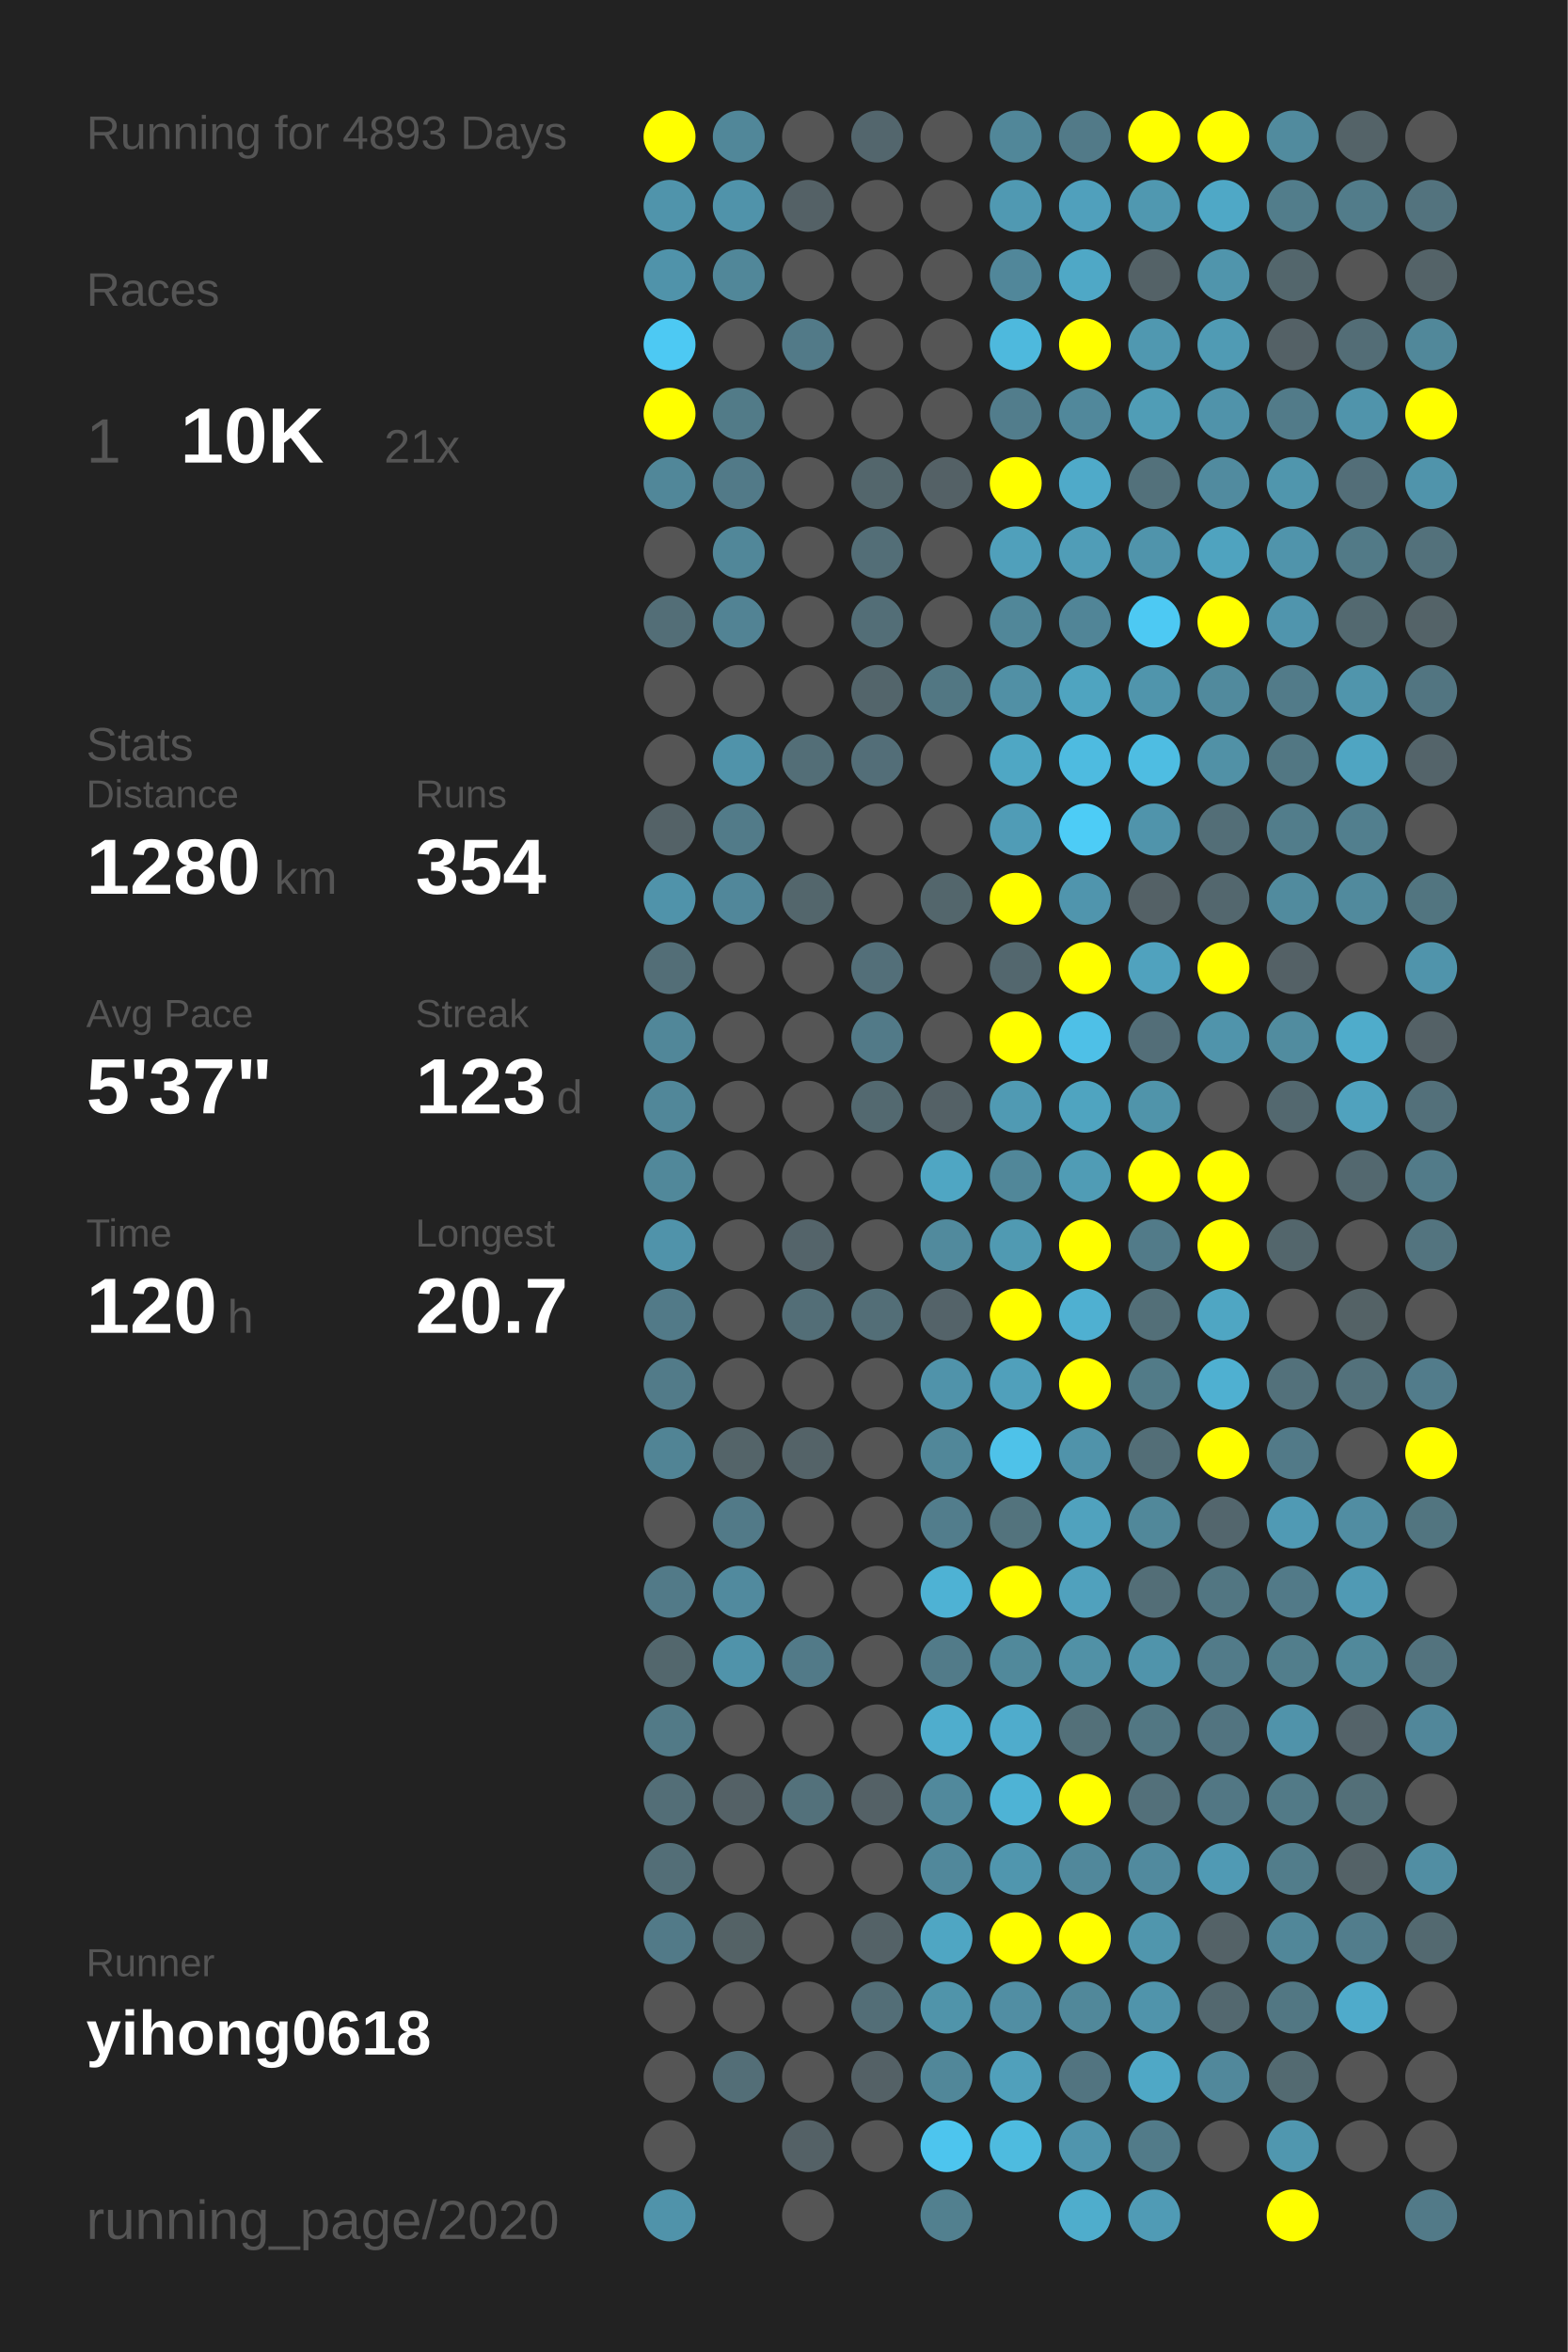
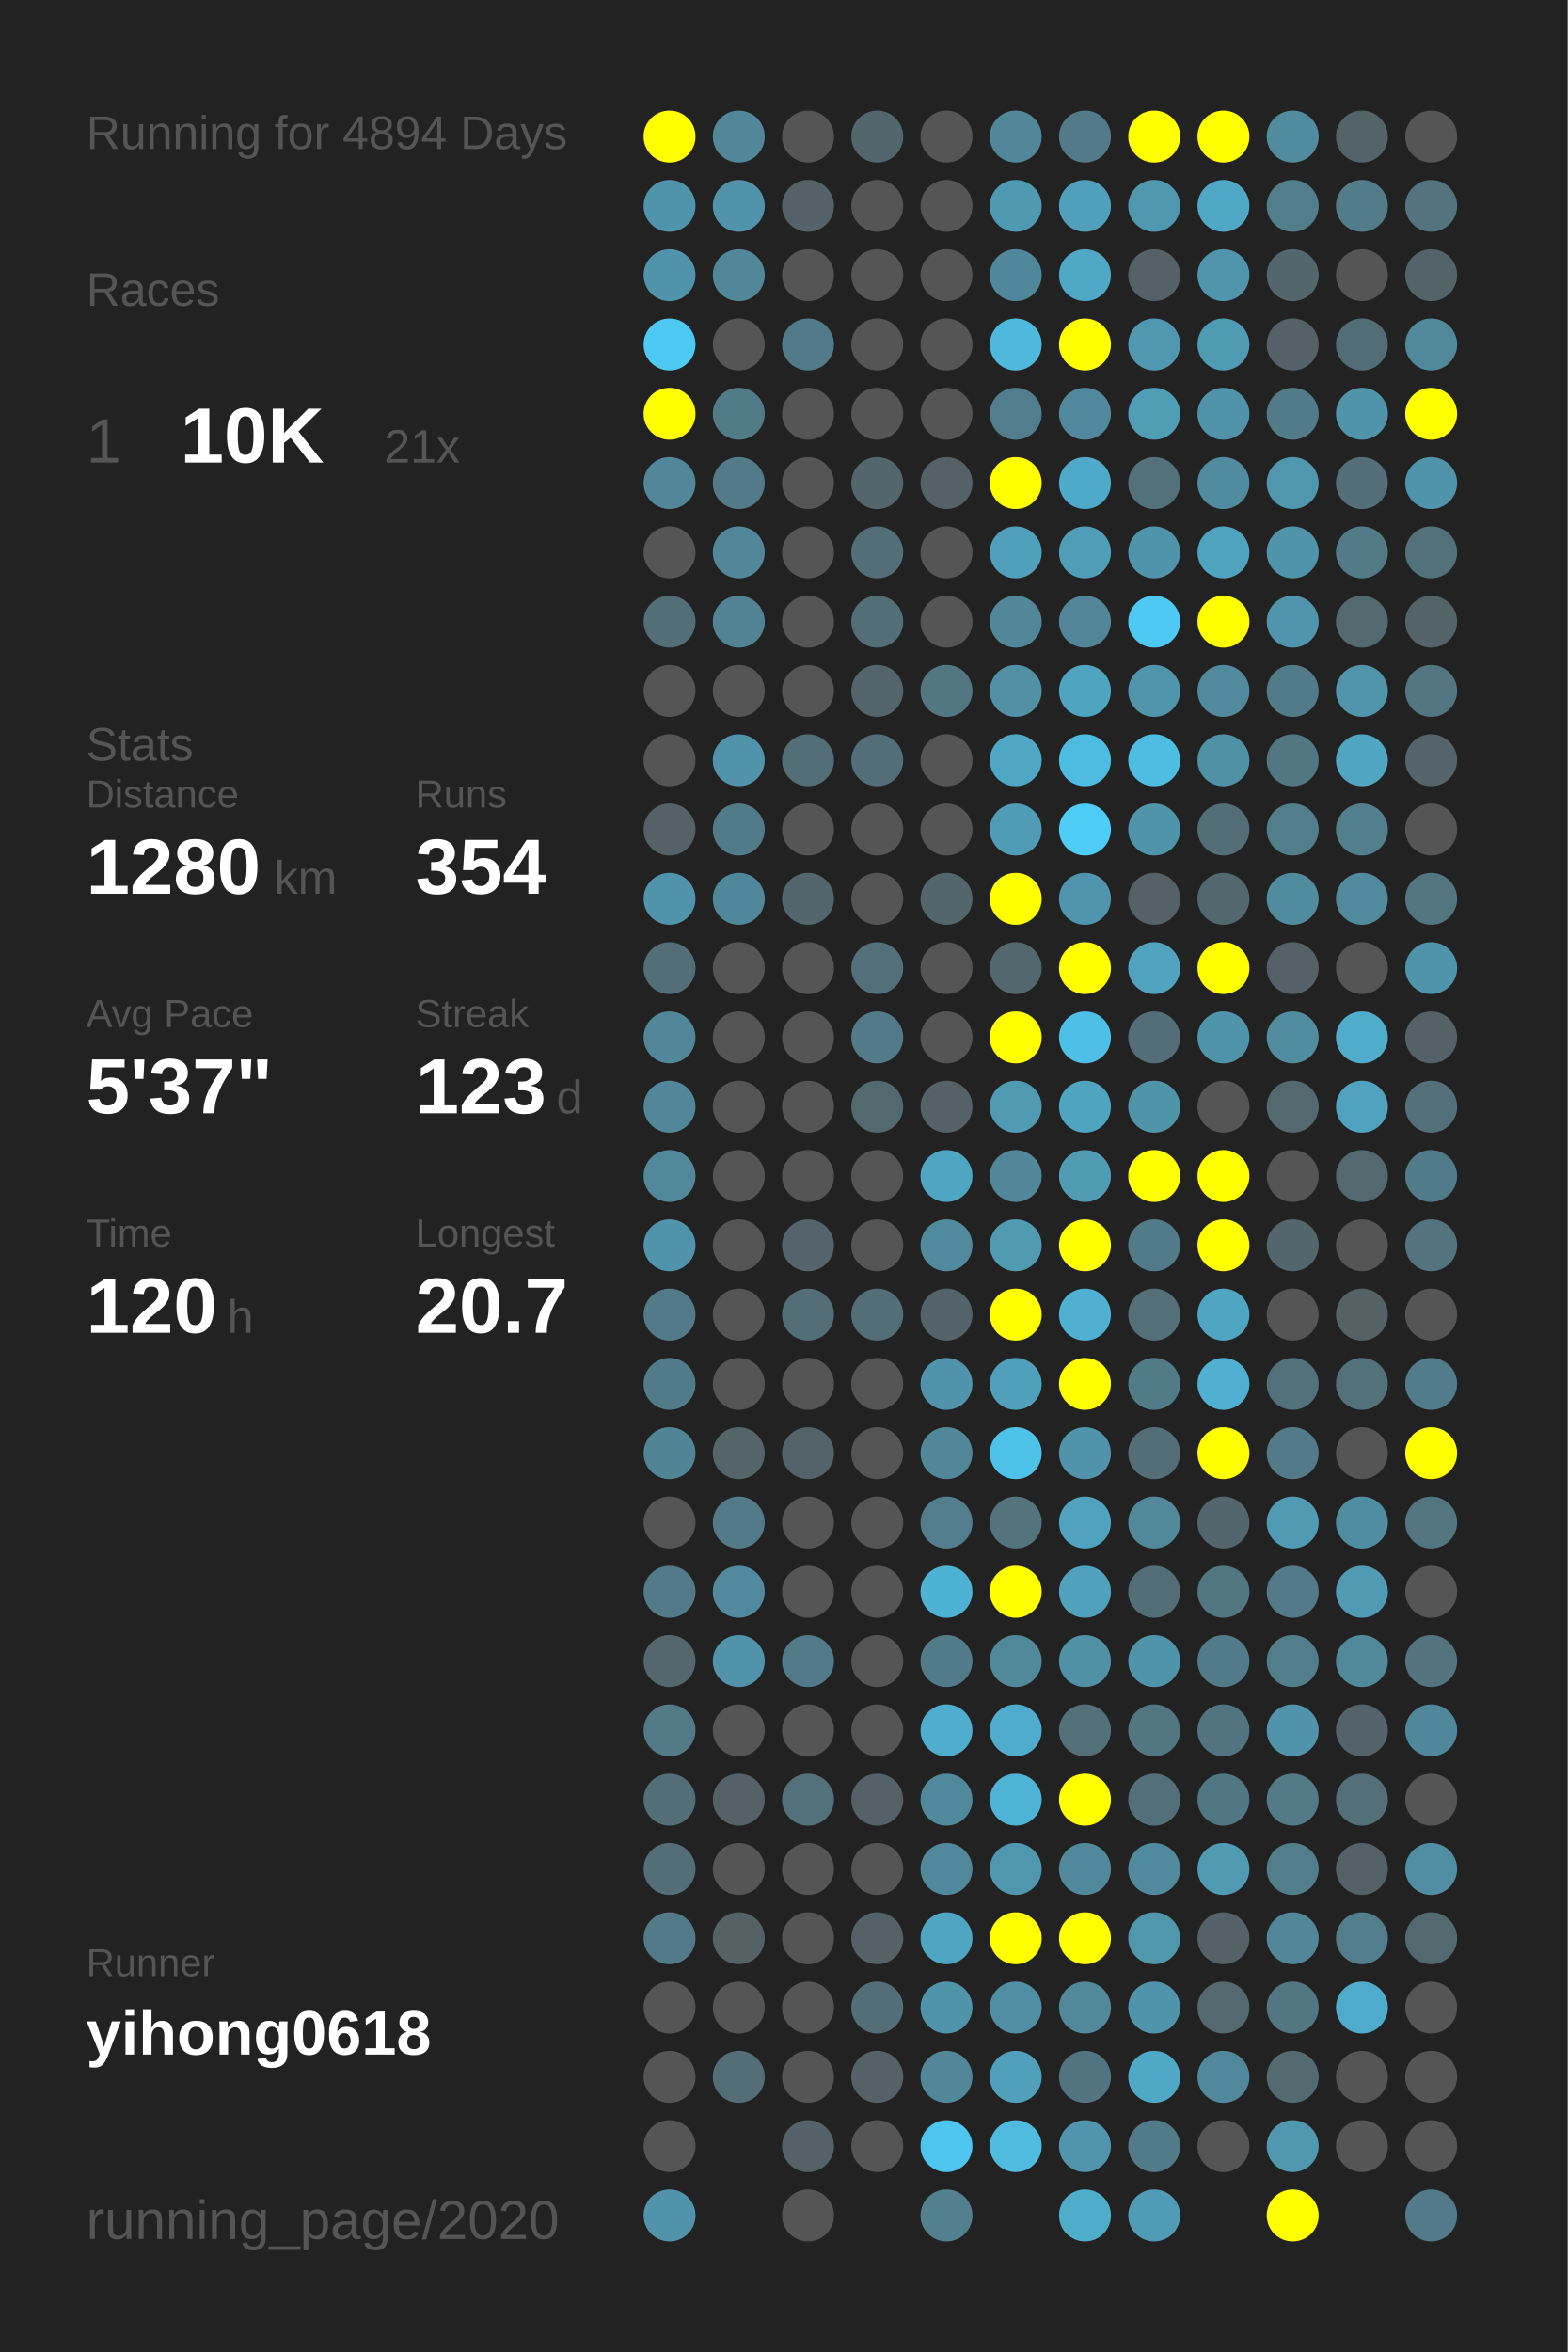
<svg xmlns="http://www.w3.org/2000/svg" baseProfile="full" height="300mm" version="1.1" viewBox="0,0,200,300" width="200mm">
  <defs />
  <rect fill="#222222" height="300" width="200" x="0" y="0" />
-   <text fill="#555555" style="font-size:6px; font-family:Arial;" x="11" y="19">Running for 4893 Days</text>
+   <text fill="#555555" style="font-size:6px; font-family:Arial;" x="11" y="19">Running for 4894 Days</text>
  <text fill="#555555" style="font-size:6px; font-family:Arial;" x="11" y="39">Races</text>
  <text fill="#555555" style="font-size:8px; font-family:Arial;" x="11" y="59">1</text>
  <text fill="#FFFFFF" style="font-size:10px; font-family:Arial; font-weight:bold;" x="23" y="59">10K</text>
  <text fill="#555555" style="font-size:6px; font-family:Arial;" x="49" y="59">21x</text>
  <text fill="#555555" style="font-size:6px; font-family:Arial;" x="11" y="97">Stats</text>
  <text fill="#555555" style="font-size:5px; font-family:Arial;" x="11" y="103">Distance</text>
  <text fill="#FFFFFF" style="font-size:10px; font-family:Arial; font-weight:bold;" x="11" y="114">1280</text>
  <text fill="#555555" style="font-size:6px; font-family:Arial;" x="35" y="114">km</text>
  <text fill="#555555" style="font-size:5px; font-family:Arial;" x="53" y="103">Runs</text>
  <text fill="#FFFFFF" style="font-size:10px; font-family:Arial; font-weight:bold;" x="53" y="114">354</text>
  <text fill="#555555" style="font-size:5px; font-family:Arial;" x="11" y="131">Avg Pace</text>
  <text fill="#FFFFFF" style="font-size:10px; font-family:Arial; font-weight:bold;" x="11" y="142">5'37"</text>
  <text fill="#555555" style="font-size:5px; font-family:Arial;" x="53" y="131">Streak</text>
  <text fill="#FFFFFF" style="font-size:10px; font-family:Arial; font-weight:bold;" x="53" y="142">123</text>
  <text fill="#555555" style="font-size:6px; font-family:Arial;" x="71" y="142">d</text>
  <text fill="#555555" style="font-size:5px; font-family:Arial;" x="11" y="159">Time</text>
  <text fill="#FFFFFF" style="font-size:10px; font-family:Arial; font-weight:bold;" x="11" y="170">120</text>
  <text fill="#555555" style="font-size:6px; font-family:Arial;" x="29" y="170">h</text>
  <text fill="#555555" style="font-size:5px; font-family:Arial;" x="53" y="159">Longest</text>
  <text fill="#FFFFFF" style="font-size:10px; font-family:Arial; font-weight:bold;" x="53" y="170">20.7</text>
  <text fill="#555555" style="font-size:5px; font-family:Arial;" x="11" y="252.065">Runner</text>
  <text fill="#FFFFFF" style="font-size:8px; font-family:Arial; font-weight:bold;" x="11" y="262.065">yihong0618</text>
  <text fill="#555555" style="font-size:7px; font-family:Arial;" x="11" y="285.581">running_page/2020</text>
  <circle cx="85.417" cy="17.419" fill="#FFFF00" r="3.312" />
  <circle cx="85.417" cy="26.258" fill="#5094ab" r="3.312" />
  <circle cx="85.417" cy="35.097" fill="#5093aa" r="3.312" />
  <circle cx="85.417" cy="43.935" fill="#4dc9f3" r="3.312" />
  <circle cx="85.417" cy="52.774" fill="#FFFF00" r="3.312" />
  <circle cx="85.417" cy="61.613" fill="#518799" r="3.312" />
  <circle cx="85.417" cy="70.452" fill="#555555" r="3.312" />
  <circle cx="85.417" cy="79.29" fill="#536e77" r="3.312" />
  <circle cx="85.417" cy="88.129" fill="#555555" r="3.312" />
  <circle cx="85.417" cy="96.968" fill="#555555" r="3.312" />
  <circle cx="85.417" cy="105.806" fill="#546267" r="3.312" />
  <circle cx="85.417" cy="114.645" fill="#5093aa" r="3.312" />
  <circle cx="85.417" cy="123.484" fill="#536e77" r="3.312" />
  <circle cx="85.417" cy="132.323" fill="#518799" r="3.312" />
  <circle cx="85.417" cy="141.161" fill="#518799" r="3.312" />
  <circle cx="85.417" cy="150" fill="#51889a" r="3.312" />
  <circle cx="85.417" cy="158.839" fill="#5093aa" r="3.312" />
  <circle cx="85.417" cy="167.677" fill="#527a88" r="3.312" />
  <circle cx="85.417" cy="176.516" fill="#527b89" r="3.312" />
  <circle cx="85.417" cy="185.355" fill="#518495" r="3.312" />
  <circle cx="85.417" cy="194.194" fill="#555555" r="3.312" />
  <circle cx="85.417" cy="203.032" fill="#527a88" r="3.312" />
  <circle cx="85.417" cy="211.871" fill="#53676d" r="3.312" />
  <circle cx="85.417" cy="220.71" fill="#527a87" r="3.312" />
  <circle cx="85.417" cy="229.548" fill="#536e77" r="3.312" />
  <circle cx="85.417" cy="238.387" fill="#536e77" r="3.312" />
  <circle cx="85.417" cy="247.226" fill="#527a88" r="3.312" />
  <circle cx="85.417" cy="256.065" fill="#555555" r="3.312" />
  <circle cx="85.417" cy="264.903" fill="#555555" r="3.312" />
  <circle cx="85.417" cy="273.742" fill="#555555" r="3.312" />
  <circle cx="85.417" cy="282.581" fill="#5093aa" r="3.312" />
  <circle cx="94.25" cy="17.419" fill="#518799" r="3.312" />
  <circle cx="94.25" cy="26.258" fill="#5093aa" r="3.312" />
  <circle cx="94.25" cy="35.097" fill="#518799" r="3.312" />
  <circle cx="94.25" cy="43.935" fill="#555555" r="3.312" />
  <circle cx="94.25" cy="52.774" fill="#527b88" r="3.312" />
  <circle cx="94.25" cy="61.613" fill="#527a88" r="3.312" />
  <circle cx="94.25" cy="70.452" fill="#518799" r="3.312" />
  <circle cx="94.25" cy="79.29" fill="#528394" r="3.312" />
  <circle cx="94.25" cy="88.129" fill="#555555" r="3.312" />
  <circle cx="94.25" cy="96.968" fill="#5093aa" r="3.312" />
  <circle cx="94.25" cy="105.806" fill="#527b89" r="3.312" />
  <circle cx="94.25" cy="114.645" fill="#51879a" r="3.312" />
  <circle cx="94.25" cy="123.484" fill="#555555" r="3.312" />
  <circle cx="94.25" cy="132.323" fill="#555555" r="3.312" />
  <circle cx="94.25" cy="141.161" fill="#555555" r="3.312" />
  <circle cx="94.25" cy="150" fill="#555555" r="3.312" />
  <circle cx="94.25" cy="158.839" fill="#555555" r="3.312" />
  <circle cx="94.25" cy="167.677" fill="#555555" r="3.312" />
  <circle cx="94.25" cy="176.516" fill="#555555" r="3.312" />
  <circle cx="94.25" cy="185.355" fill="#546469" r="3.312" />
  <circle cx="94.25" cy="194.194" fill="#527a88" r="3.312" />
  <circle cx="94.25" cy="203.032" fill="#518a9e" r="3.312" />
  <circle cx="94.25" cy="211.871" fill="#5093aa" r="3.312" />
  <circle cx="94.25" cy="220.71" fill="#555555" r="3.312" />
  <circle cx="94.25" cy="229.548" fill="#546166" r="3.312" />
  <circle cx="94.25" cy="238.387" fill="#555555" r="3.312" />
  <circle cx="94.25" cy="247.226" fill="#546266" r="3.312" />
  <circle cx="94.25" cy="256.065" fill="#555555" r="3.312" />
  <circle cx="94.25" cy="264.903" fill="#536e77" r="3.312" />
  <circle cx="103.083" cy="17.419" fill="#555555" r="3.312" />
  <circle cx="103.083" cy="26.258" fill="#546166" r="3.312" />
  <circle cx="103.083" cy="35.097" fill="#555555" r="3.312" />
  <circle cx="103.083" cy="43.935" fill="#527a88" r="3.312" />
  <circle cx="103.083" cy="52.774" fill="#555555" r="3.312" />
  <circle cx="103.083" cy="61.613" fill="#555555" r="3.312" />
  <circle cx="103.083" cy="70.452" fill="#555555" r="3.312" />
  <circle cx="103.083" cy="79.29" fill="#555555" r="3.312" />
  <circle cx="103.083" cy="88.129" fill="#555555" r="3.312" />
  <circle cx="103.083" cy="96.968" fill="#536e77" r="3.312" />
  <circle cx="103.083" cy="105.806" fill="#555555" r="3.312" />
  <circle cx="103.083" cy="114.645" fill="#53666c" r="3.312" />
  <circle cx="103.083" cy="123.484" fill="#555555" r="3.312" />
  <circle cx="103.083" cy="132.323" fill="#555555" r="3.312" />
  <circle cx="103.083" cy="141.161" fill="#555555" r="3.312" />
  <circle cx="103.083" cy="150" fill="#555555" r="3.312" />
  <circle cx="103.083" cy="158.839" fill="#54646a" r="3.312" />
  <circle cx="103.083" cy="167.677" fill="#536e77" r="3.312" />
  <circle cx="103.083" cy="176.516" fill="#555555" r="3.312" />
  <circle cx="103.083" cy="185.355" fill="#546368" r="3.312" />
  <circle cx="103.083" cy="194.194" fill="#555555" r="3.312" />
  <circle cx="103.083" cy="203.032" fill="#555555" r="3.312" />
  <circle cx="103.083" cy="211.871" fill="#527a88" r="3.312" />
  <circle cx="103.083" cy="220.71" fill="#555555" r="3.312" />
  <circle cx="103.083" cy="229.548" fill="#53717b" r="3.312" />
  <circle cx="103.083" cy="238.387" fill="#555555" r="3.312" />
  <circle cx="103.083" cy="247.226" fill="#555555" r="3.312" />
  <circle cx="103.083" cy="256.065" fill="#555555" r="3.312" />
  <circle cx="103.083" cy="264.903" fill="#555555" r="3.312" />
  <circle cx="103.083" cy="273.742" fill="#546166" r="3.312" />
  <circle cx="103.083" cy="282.581" fill="#555555" r="3.312" />
  <circle cx="111.917" cy="17.419" fill="#53666d" r="3.312" />
  <circle cx="111.917" cy="26.258" fill="#555555" r="3.312" />
  <circle cx="111.917" cy="35.097" fill="#555555" r="3.312" />
  <circle cx="111.917" cy="43.935" fill="#555555" r="3.312" />
  <circle cx="111.917" cy="52.774" fill="#555555" r="3.312" />
  <circle cx="111.917" cy="61.613" fill="#53666c" r="3.312" />
  <circle cx="111.917" cy="70.452" fill="#536e77" r="3.312" />
  <circle cx="111.917" cy="79.29" fill="#536e77" r="3.312" />
  <circle cx="111.917" cy="88.129" fill="#53656b" r="3.312" />
  <circle cx="111.917" cy="96.968" fill="#536e78" r="3.312" />
  <circle cx="111.917" cy="105.806" fill="#555555" r="3.312" />
  <circle cx="111.917" cy="114.645" fill="#555555" r="3.312" />
  <circle cx="111.917" cy="123.484" fill="#536f79" r="3.312" />
  <circle cx="111.917" cy="132.323" fill="#527a88" r="3.312" />
  <circle cx="111.917" cy="141.161" fill="#536970" r="3.312" />
  <circle cx="111.917" cy="150" fill="#555555" r="3.312" />
  <circle cx="111.917" cy="158.839" fill="#555555" r="3.312" />
  <circle cx="111.917" cy="167.677" fill="#536e77" r="3.312" />
  <circle cx="111.917" cy="176.516" fill="#555555" r="3.312" />
  <circle cx="111.917" cy="185.355" fill="#555555" r="3.312" />
  <circle cx="111.917" cy="194.194" fill="#555555" r="3.312" />
  <circle cx="111.917" cy="203.032" fill="#555555" r="3.312" />
  <circle cx="111.917" cy="211.871" fill="#555555" r="3.312" />
  <circle cx="111.917" cy="220.71" fill="#555555" r="3.312" />
  <circle cx="111.917" cy="229.548" fill="#546166" r="3.312" />
  <circle cx="111.917" cy="238.387" fill="#555555" r="3.312" />
  <circle cx="111.917" cy="247.226" fill="#546267" r="3.312" />
  <circle cx="111.917" cy="256.065" fill="#536e77" r="3.312" />
  <circle cx="111.917" cy="264.903" fill="#546166" r="3.312" />
  <circle cx="111.917" cy="273.742" fill="#555555" r="3.312" />
  <circle cx="120.75" cy="17.419" fill="#555555" r="3.312" />
  <circle cx="120.75" cy="26.258" fill="#555555" r="3.312" />
  <circle cx="120.75" cy="35.097" fill="#555555" r="3.312" />
  <circle cx="120.75" cy="43.935" fill="#555555" r="3.312" />
  <circle cx="120.75" cy="52.774" fill="#555555" r="3.312" />
  <circle cx="120.75" cy="61.613" fill="#546166" r="3.312" />
  <circle cx="120.75" cy="70.452" fill="#555555" r="3.312" />
  <circle cx="120.75" cy="79.29" fill="#555555" r="3.312" />
  <circle cx="120.75" cy="88.129" fill="#527783" r="3.312" />
  <circle cx="120.75" cy="96.968" fill="#555555" r="3.312" />
  <circle cx="120.75" cy="105.806" fill="#555555" r="3.312" />
  <circle cx="120.75" cy="114.645" fill="#53666c" r="3.312" />
  <circle cx="120.75" cy="123.484" fill="#555555" r="3.312" />
  <circle cx="120.75" cy="132.323" fill="#555555" r="3.312" />
  <circle cx="120.75" cy="141.161" fill="#546166" r="3.312" />
  <circle cx="120.75" cy="150" fill="#4fa6c3" r="3.312" />
  <circle cx="120.75" cy="158.839" fill="#518a9d" r="3.312" />
  <circle cx="120.75" cy="167.677" fill="#546369" r="3.312" />
  <circle cx="120.75" cy="176.516" fill="#5093aa" r="3.312" />
  <circle cx="120.75" cy="185.355" fill="#518799" r="3.312" />
  <circle cx="120.75" cy="194.194" fill="#527d8c" r="3.312" />
  <circle cx="120.75" cy="203.032" fill="#4eb2d4" r="3.312" />
  <circle cx="120.75" cy="211.871" fill="#527b89" r="3.312" />
  <circle cx="120.75" cy="220.71" fill="#4fadcd" r="3.312" />
  <circle cx="120.75" cy="229.548" fill="#51899c" r="3.312" />
  <circle cx="120.75" cy="238.387" fill="#51889b" r="3.312" />
  <circle cx="120.75" cy="247.226" fill="#4fa6c3" r="3.312" />
  <circle cx="120.75" cy="256.065" fill="#5094aa" r="3.312" />
  <circle cx="120.75" cy="264.903" fill="#518799" r="3.312" />
  <circle cx="120.75" cy="273.742" fill="#4dc5ee" r="3.312" />
  <circle cx="120.75" cy="282.581" fill="#52808f" r="3.312" />
  <circle cx="129.583" cy="17.419" fill="#518799" r="3.312" />
  <circle cx="129.583" cy="26.258" fill="#5099b2" r="3.312" />
  <circle cx="129.583" cy="35.097" fill="#51879a" r="3.312" />
  <circle cx="129.583" cy="43.935" fill="#4eb9dd" r="3.312" />
  <circle cx="129.583" cy="52.774" fill="#527d8c" r="3.312" />
  <circle cx="129.583" cy="61.613" fill="#FFFF00" r="3.312" />
  <circle cx="129.583" cy="70.452" fill="#50a0bb" r="3.312" />
  <circle cx="129.583" cy="79.29" fill="#518799" r="3.312" />
  <circle cx="129.583" cy="88.129" fill="#5190a5" r="3.312" />
  <circle cx="129.583" cy="96.968" fill="#4fa7c4" r="3.312" />
  <circle cx="129.583" cy="105.806" fill="#509cb6" r="3.312" />
  <circle cx="129.583" cy="114.645" fill="#FFFF00" r="3.312" />
  <circle cx="129.583" cy="123.484" fill="#53676e" r="3.312" />
  <circle cx="129.583" cy="132.323" fill="#FFFF00" r="3.312" />
  <circle cx="129.583" cy="141.161" fill="#509ab3" r="3.312" />
  <circle cx="129.583" cy="150" fill="#518799" r="3.312" />
  <circle cx="129.583" cy="158.839" fill="#509ab2" r="3.312" />
  <circle cx="129.583" cy="167.677" fill="#FFFF00" r="3.312" />
  <circle cx="129.583" cy="176.516" fill="#50a0bb" r="3.312" />
  <circle cx="129.583" cy="185.355" fill="#4ec2e9" r="3.312" />
  <circle cx="129.583" cy="194.194" fill="#53737d" r="3.312" />
  <circle cx="129.583" cy="203.032" fill="#FFFF00" r="3.312" />
  <circle cx="129.583" cy="211.871" fill="#51899b" r="3.312" />
  <circle cx="129.583" cy="220.71" fill="#4faccc" r="3.312" />
  <circle cx="129.583" cy="229.548" fill="#4eb3d5" r="3.312" />
  <circle cx="129.583" cy="238.387" fill="#5096ae" r="3.312" />
  <circle cx="129.583" cy="247.226" fill="#FFFF00" r="3.312" />
  <circle cx="129.583" cy="256.065" fill="#518ea3" r="3.312" />
  <circle cx="129.583" cy="264.903" fill="#50a0bb" r="3.312" />
  <circle cx="129.583" cy="273.742" fill="#4ebbdf" r="3.312" />
  <circle cx="138.417" cy="17.419" fill="#527a88" r="3.312" />
  <circle cx="138.417" cy="26.258" fill="#50a0bc" r="3.312" />
  <circle cx="138.417" cy="35.097" fill="#4fa8c6" r="3.312" />
  <circle cx="138.417" cy="43.935" fill="#FFFF00" r="3.312" />
  <circle cx="138.417" cy="52.774" fill="#51889b" r="3.312" />
  <circle cx="138.417" cy="61.613" fill="#4faac9" r="3.312" />
  <circle cx="138.417" cy="70.452" fill="#509db7" r="3.312" />
  <circle cx="138.417" cy="79.29" fill="#518597" r="3.312" />
  <circle cx="138.417" cy="88.129" fill="#4fa4c0" r="3.312" />
  <circle cx="138.417" cy="96.968" fill="#4ebbe0" r="3.312" />
  <circle cx="138.417" cy="105.806" fill="#4dccf6" r="3.312" />
  <circle cx="138.417" cy="114.645" fill="#5095ad" r="3.312" />
  <circle cx="138.417" cy="123.484" fill="#FFFF00" r="3.312" />
  <circle cx="138.417" cy="132.323" fill="#4ec0e7" r="3.312" />
  <circle cx="138.417" cy="141.161" fill="#4fa4c0" r="3.312" />
  <circle cx="138.417" cy="150" fill="#509cb5" r="3.312" />
  <circle cx="138.417" cy="158.839" fill="#FFFF00" r="3.312" />
  <circle cx="138.417" cy="167.677" fill="#4fb0d1" r="3.312" />
  <circle cx="138.417" cy="176.516" fill="#FFFF00" r="3.312" />
  <circle cx="138.417" cy="185.355" fill="#5093aa" r="3.312" />
  <circle cx="138.417" cy="194.194" fill="#50a2be" r="3.312" />
  <circle cx="138.417" cy="203.032" fill="#50a1bd" r="3.312" />
  <circle cx="138.417" cy="211.871" fill="#5191a6" r="3.312" />
  <circle cx="138.417" cy="220.71" fill="#537079" r="3.312" />
  <circle cx="138.417" cy="229.548" fill="#FFFF00" r="3.312" />
  <circle cx="138.417" cy="238.387" fill="#51889b" r="3.312" />
  <circle cx="138.417" cy="247.226" fill="#FFFF00" r="3.312" />
  <circle cx="138.417" cy="256.065" fill="#51889a" r="3.312" />
  <circle cx="138.417" cy="264.903" fill="#527480" r="3.312" />
  <circle cx="138.417" cy="273.742" fill="#5095ad" r="3.312" />
  <circle cx="138.417" cy="282.581" fill="#4fadcc" r="3.312" />
  <circle cx="147.25" cy="17.419" fill="#FFFF00" r="3.312" />
  <circle cx="147.25" cy="26.258" fill="#5098b0" r="3.312" />
  <circle cx="147.25" cy="35.097" fill="#546267" r="3.312" />
  <circle cx="147.25" cy="43.935" fill="#5098b0" r="3.312" />
  <circle cx="147.25" cy="52.774" fill="#509db6" r="3.312" />
  <circle cx="147.25" cy="61.613" fill="#53717b" r="3.312" />
  <circle cx="147.25" cy="70.452" fill="#5094ab" r="3.312" />
  <circle cx="147.25" cy="79.29" fill="#4dc9f3" r="3.312" />
  <circle cx="147.25" cy="88.129" fill="#5095ac" r="3.312" />
  <circle cx="147.25" cy="96.968" fill="#4ebde2" r="3.312" />
  <circle cx="147.25" cy="105.806" fill="#5094ab" r="3.312" />
  <circle cx="147.25" cy="114.645" fill="#546166" r="3.312" />
  <circle cx="147.25" cy="123.484" fill="#50a2be" r="3.312" />
  <circle cx="147.25" cy="132.323" fill="#536e78" r="3.312" />
  <circle cx="147.25" cy="141.161" fill="#5094aa" r="3.312" />
  <circle cx="147.25" cy="150" fill="#FFFF00" r="3.312" />
  <circle cx="147.25" cy="158.839" fill="#527b89" r="3.312" />
  <circle cx="147.25" cy="167.677" fill="#536f78" r="3.312" />
  <circle cx="147.25" cy="176.516" fill="#527b88" r="3.312" />
  <circle cx="147.25" cy="185.355" fill="#536e77" r="3.312" />
  <circle cx="147.25" cy="194.194" fill="#51889a" r="3.312" />
  <circle cx="147.25" cy="203.032" fill="#536e77" r="3.312" />
  <circle cx="147.25" cy="211.871" fill="#5094ab" r="3.312" />
  <circle cx="147.25" cy="220.71" fill="#527783" r="3.312" />
  <circle cx="147.25" cy="229.548" fill="#53707a" r="3.312" />
  <circle cx="147.25" cy="238.387" fill="#518a9e" r="3.312" />
  <circle cx="147.25" cy="247.226" fill="#5096ad" r="3.312" />
  <circle cx="147.25" cy="256.065" fill="#5094ab" r="3.312" />
  <circle cx="147.25" cy="264.903" fill="#4fa8c6" r="3.312" />
  <circle cx="147.25" cy="273.742" fill="#527b89" r="3.312" />
  <circle cx="147.25" cy="282.581" fill="#509bb5" r="3.312" />
  <circle cx="156.083" cy="17.419" fill="#FFFF00" r="3.312" />
  <circle cx="156.083" cy="26.258" fill="#4fa8c6" r="3.312" />
  <circle cx="156.083" cy="35.097" fill="#5095ac" r="3.312" />
  <circle cx="156.083" cy="43.935" fill="#509bb4" r="3.312" />
  <circle cx="156.083" cy="52.774" fill="#5093aa" r="3.312" />
  <circle cx="156.083" cy="61.613" fill="#518b9f" r="3.312" />
  <circle cx="156.083" cy="70.452" fill="#4fa3bf" r="3.312" />
  <circle cx="156.083" cy="79.29" fill="#FFFF00" r="3.312" />
  <circle cx="156.083" cy="88.129" fill="#518a9d" r="3.312" />
  <circle cx="156.083" cy="96.968" fill="#5191a6" r="3.312" />
  <circle cx="156.083" cy="105.806" fill="#536e77" r="3.312" />
  <circle cx="156.083" cy="114.645" fill="#53676e" r="3.312" />
  <circle cx="156.083" cy="123.484" fill="#FFFF00" r="3.312" />
  <circle cx="156.083" cy="132.323" fill="#5094ab" r="3.312" />
  <circle cx="156.083" cy="141.161" fill="#555555" r="3.312" />
  <circle cx="156.083" cy="150" fill="#FFFF00" r="3.312" />
  <circle cx="156.083" cy="158.839" fill="#FFFF00" r="3.312" />
  <circle cx="156.083" cy="167.677" fill="#4fa6c3" r="3.312" />
  <circle cx="156.083" cy="176.516" fill="#4fb0d1" r="3.312" />
  <circle cx="156.083" cy="185.355" fill="#FFFF00" r="3.312" />
  <circle cx="156.083" cy="194.194" fill="#53666d" r="3.312" />
  <circle cx="156.083" cy="203.032" fill="#527682" r="3.312" />
  <circle cx="156.083" cy="211.871" fill="#527b89" r="3.312" />
  <circle cx="156.083" cy="220.71" fill="#527480" r="3.312" />
  <circle cx="156.083" cy="229.548" fill="#527784" r="3.312" />
  <circle cx="156.083" cy="238.387" fill="#509ab4" r="3.312" />
  <circle cx="156.083" cy="247.226" fill="#546267" r="3.312" />
  <circle cx="156.083" cy="256.065" fill="#53686f" r="3.312" />
  <circle cx="156.083" cy="264.903" fill="#51889b" r="3.312" />
  <circle cx="156.083" cy="273.742" fill="#555555" r="3.312" />
  <circle cx="164.917" cy="17.419" fill="#518b9e" r="3.312" />
  <circle cx="164.917" cy="26.258" fill="#527d8b" r="3.312" />
  <circle cx="164.917" cy="35.097" fill="#53666c" r="3.312" />
  <circle cx="164.917" cy="43.935" fill="#546166" r="3.312" />
  <circle cx="164.917" cy="52.774" fill="#527b89" r="3.312" />
  <circle cx="164.917" cy="61.613" fill="#5096ad" r="3.312" />
  <circle cx="164.917" cy="70.452" fill="#5094ab" r="3.312" />
  <circle cx="164.917" cy="79.29" fill="#5095ad" r="3.312" />
  <circle cx="164.917" cy="88.129" fill="#527b89" r="3.312" />
  <circle cx="164.917" cy="96.968" fill="#527783" r="3.312" />
  <circle cx="164.917" cy="105.806" fill="#527d8b" r="3.312" />
  <circle cx="164.917" cy="114.645" fill="#518b9e" r="3.312" />
  <circle cx="164.917" cy="123.484" fill="#546166" r="3.312" />
  <circle cx="164.917" cy="132.323" fill="#518c9f" r="3.312" />
  <circle cx="164.917" cy="141.161" fill="#53686f" r="3.312" />
  <circle cx="164.917" cy="150" fill="#555555" r="3.312" />
  <circle cx="164.917" cy="158.839" fill="#53666c" r="3.312" />
  <circle cx="164.917" cy="167.677" fill="#555555" r="3.312" />
  <circle cx="164.917" cy="176.516" fill="#53717b" r="3.312" />
  <circle cx="164.917" cy="185.355" fill="#527a88" r="3.312" />
  <circle cx="164.917" cy="194.194" fill="#509ab4" r="3.312" />
  <circle cx="164.917" cy="203.032" fill="#527a88" r="3.312" />
  <circle cx="164.917" cy="211.871" fill="#527e8c" r="3.312" />
  <circle cx="164.917" cy="220.71" fill="#5093aa" r="3.312" />
  <circle cx="164.917" cy="229.548" fill="#527a87" r="3.312" />
  <circle cx="164.917" cy="238.387" fill="#527d8b" r="3.312" />
  <circle cx="164.917" cy="247.226" fill="#518799" r="3.312" />
  <circle cx="164.917" cy="256.065" fill="#527783" r="3.312" />
  <circle cx="164.917" cy="264.903" fill="#536a71" r="3.312" />
  <circle cx="164.917" cy="273.742" fill="#5097af" r="3.312" />
  <circle cx="164.917" cy="282.581" fill="#FFFF00" r="3.312" />
  <circle cx="173.75" cy="17.419" fill="#546368" r="3.312" />
  <circle cx="173.75" cy="26.258" fill="#527c8a" r="3.312" />
  <circle cx="173.75" cy="35.097" fill="#555555" r="3.312" />
  <circle cx="173.75" cy="43.935" fill="#536d76" r="3.312" />
  <circle cx="173.75" cy="52.774" fill="#5094ab" r="3.312" />
  <circle cx="173.75" cy="61.613" fill="#536e78" r="3.312" />
  <circle cx="173.75" cy="70.452" fill="#527a87" r="3.312" />
  <circle cx="173.75" cy="79.29" fill="#536970" r="3.312" />
  <circle cx="173.75" cy="88.129" fill="#5095ac" r="3.312" />
  <circle cx="173.75" cy="96.968" fill="#4fa5c2" r="3.312" />
  <circle cx="173.75" cy="105.806" fill="#527f8e" r="3.312" />
  <circle cx="173.75" cy="114.645" fill="#518a9d" r="3.312" />
  <circle cx="173.75" cy="123.484" fill="#555555" r="3.312" />
  <circle cx="173.75" cy="132.323" fill="#4faccb" r="3.312" />
  <circle cx="173.75" cy="141.161" fill="#50a2be" r="3.312" />
  <circle cx="173.75" cy="150" fill="#53686f" r="3.312" />
  <circle cx="173.75" cy="158.839" fill="#555555" r="3.312" />
  <circle cx="173.75" cy="167.677" fill="#546266" r="3.312" />
  <circle cx="173.75" cy="176.516" fill="#53717b" r="3.312" />
  <circle cx="173.75" cy="185.355" fill="#555555" r="3.312" />
  <circle cx="173.75" cy="194.194" fill="#518da2" r="3.312" />
  <circle cx="173.75" cy="203.032" fill="#509ab4" r="3.312" />
  <circle cx="173.75" cy="211.871" fill="#51899b" r="3.312" />
  <circle cx="173.75" cy="220.71" fill="#546369" r="3.312" />
  <circle cx="173.75" cy="229.548" fill="#536f78" r="3.312" />
  <circle cx="173.75" cy="238.387" fill="#546267" r="3.312" />
  <circle cx="173.75" cy="247.226" fill="#527d8c" r="3.312" />
  <circle cx="173.75" cy="256.065" fill="#4fabcb" r="3.312" />
  <circle cx="173.75" cy="264.903" fill="#555555" r="3.312" />
  <circle cx="173.75" cy="273.742" fill="#555555" r="3.312" />
  <circle cx="182.583" cy="17.419" fill="#555555" r="3.312" />
  <circle cx="182.583" cy="26.258" fill="#53737e" r="3.312" />
  <circle cx="182.583" cy="35.097" fill="#546368" r="3.312" />
  <circle cx="182.583" cy="43.935" fill="#51889a" r="3.312" />
  <circle cx="182.583" cy="52.774" fill="#FFFF00" r="3.312" />
  <circle cx="182.583" cy="61.613" fill="#5094ab" r="3.312" />
  <circle cx="182.583" cy="70.452" fill="#53717b" r="3.312" />
  <circle cx="182.583" cy="79.29" fill="#546368" r="3.312" />
  <circle cx="182.583" cy="88.129" fill="#527581" r="3.312" />
  <circle cx="182.583" cy="96.968" fill="#54646a" r="3.312" />
  <circle cx="182.583" cy="105.806" fill="#555555" r="3.312" />
  <circle cx="182.583" cy="114.645" fill="#527580" r="3.312" />
  <circle cx="182.583" cy="123.484" fill="#5094ab" r="3.312" />
  <circle cx="182.583" cy="132.323" fill="#546166" r="3.312" />
  <circle cx="182.583" cy="141.161" fill="#53707a" r="3.312" />
  <circle cx="182.583" cy="150" fill="#527b89" r="3.312" />
  <circle cx="182.583" cy="158.839" fill="#53747f" r="3.312" />
  <circle cx="182.583" cy="167.677" fill="#555555" r="3.312" />
  <circle cx="182.583" cy="176.516" fill="#527c8b" r="3.312" />
  <circle cx="182.583" cy="185.355" fill="#FFFF00" r="3.312" />
  <circle cx="182.583" cy="194.194" fill="#527580" r="3.312" />
  <circle cx="182.583" cy="203.032" fill="#555555" r="3.312" />
  <circle cx="182.583" cy="211.871" fill="#53737e" r="3.312" />
  <circle cx="182.583" cy="220.71" fill="#51879a" r="3.312" />
  <circle cx="182.583" cy="229.548" fill="#555555" r="3.312" />
  <circle cx="182.583" cy="238.387" fill="#518ea3" r="3.312" />
  <circle cx="182.583" cy="247.226" fill="#536970" r="3.312" />
  <circle cx="182.583" cy="256.065" fill="#555555" r="3.312" />
  <circle cx="182.583" cy="264.903" fill="#555555" r="3.312" />
  <circle cx="182.583" cy="273.742" fill="#555555" r="3.312" />
  <circle cx="182.583" cy="282.581" fill="#527a88" r="3.312" />
</svg>
